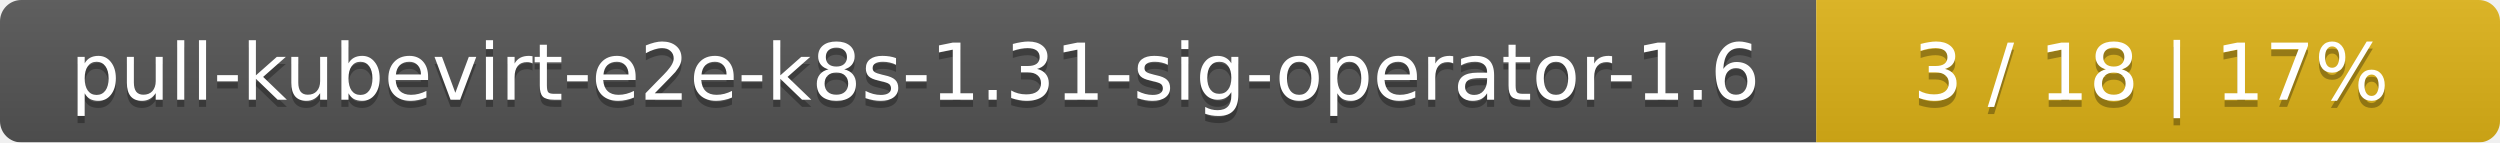
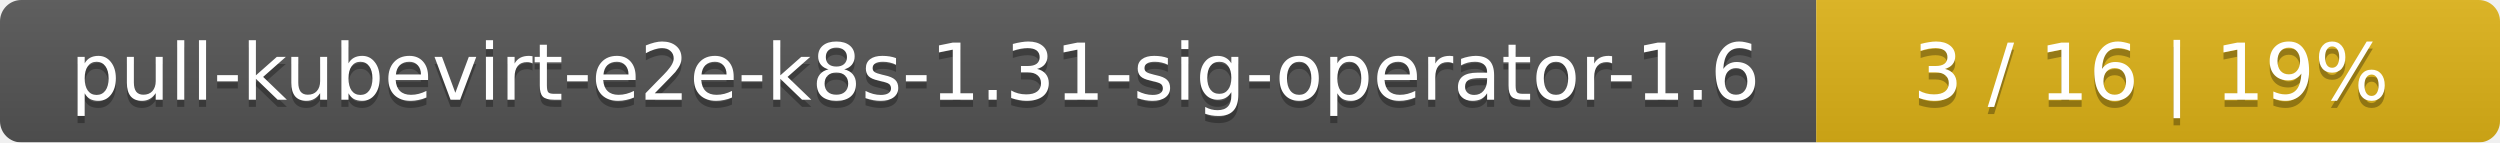
<svg xmlns="http://www.w3.org/2000/svg" width="351" height="20">
  <linearGradient id="smooth" x2="0" y2="100%">
    <stop offset="0" stop-color="#bbb" stop-opacity=".1" />
    <stop offset="1" stop-opacity=".1" />
  </linearGradient>
  <mask id="round">
    <rect width="351" height="20" rx="3" fill="#fff" />
  </mask>
  <g mask="url(#round)">
    <rect width="255" height="20" fill="#555" />
    <rect x="255" width="96" height="20" fill="#dfb317" />
    <rect width="351" height="20" fill="url(#smooth)" />
  </g>
  <g fill="#fff" text-anchor="middle" font-family="DejaVu Sans,Verdana,Geneva,sans-serif" font-size="11">
    <text x="128.5" y="15" fill="#010101" fill-opacity=".3">pull-kubevirt-e2e-k8s-1.31-sig-operator-1.6</text>
    <text x="128.5" y="14">pull-kubevirt-e2e-k8s-1.31-sig-operator-1.6</text>
-     <text x="302" y="15" fill="#010101" fill-opacity=".3">3 / 18    |    17%</text>
-     <text x="302" y="14">3 / 18    |    17%</text>
+     <text x="302" y="15" fill="#010101" fill-opacity=".3">3 / 16    |    19%</text>
+     <text x="302" y="14">3 / 16    |    19%</text>
  </g>
</svg>
